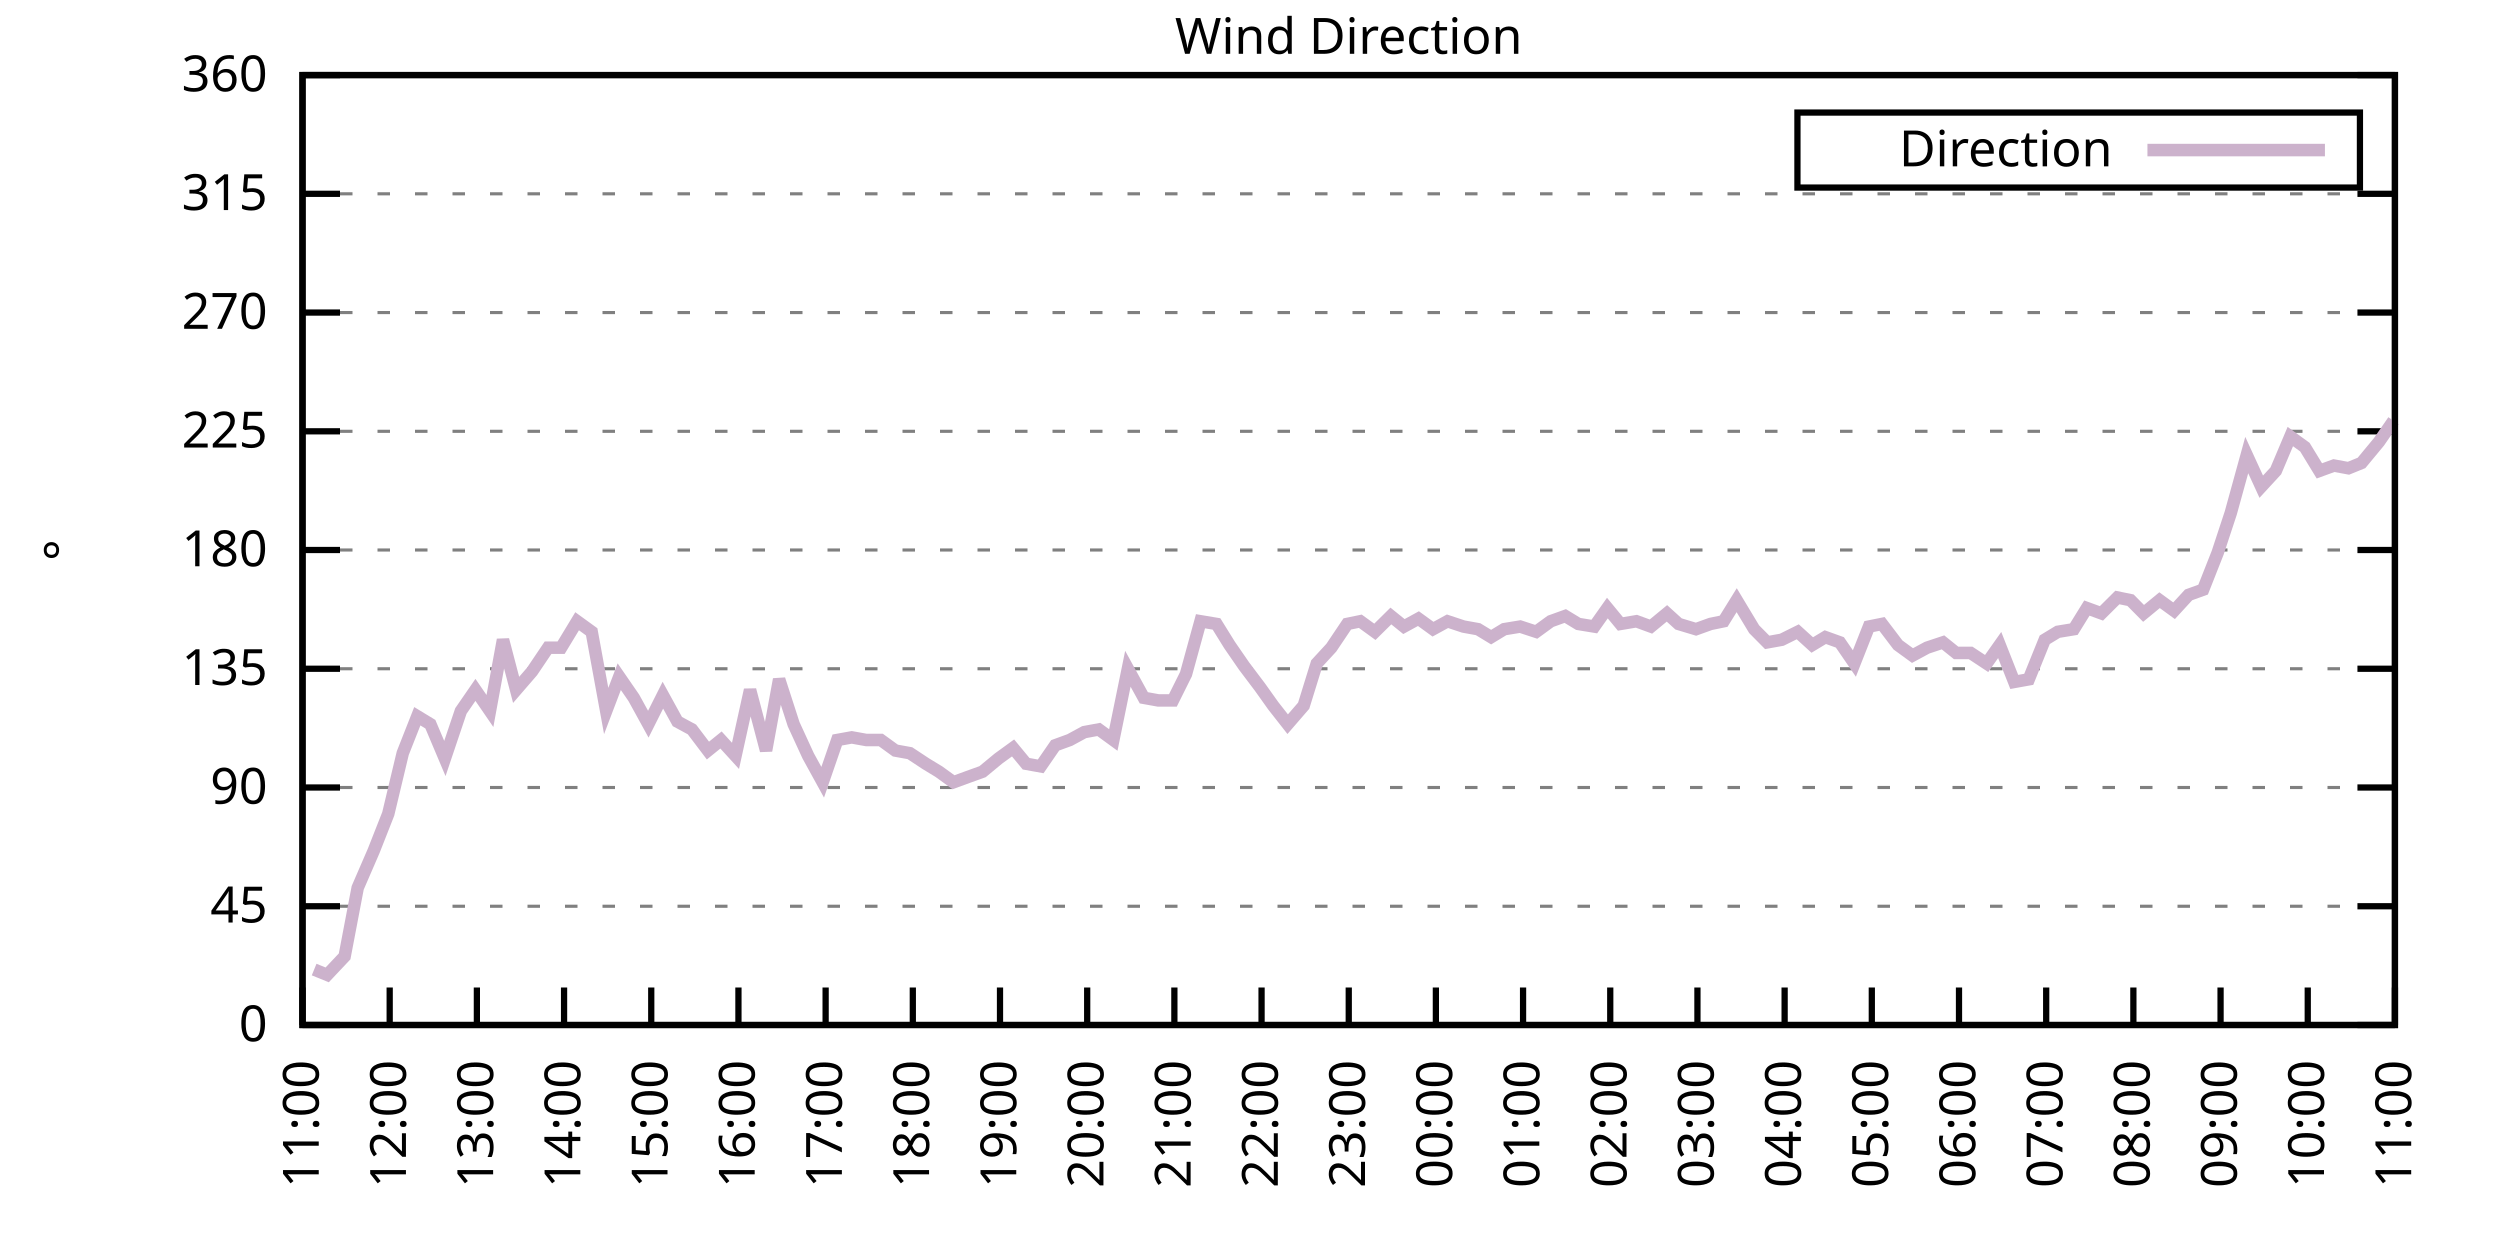
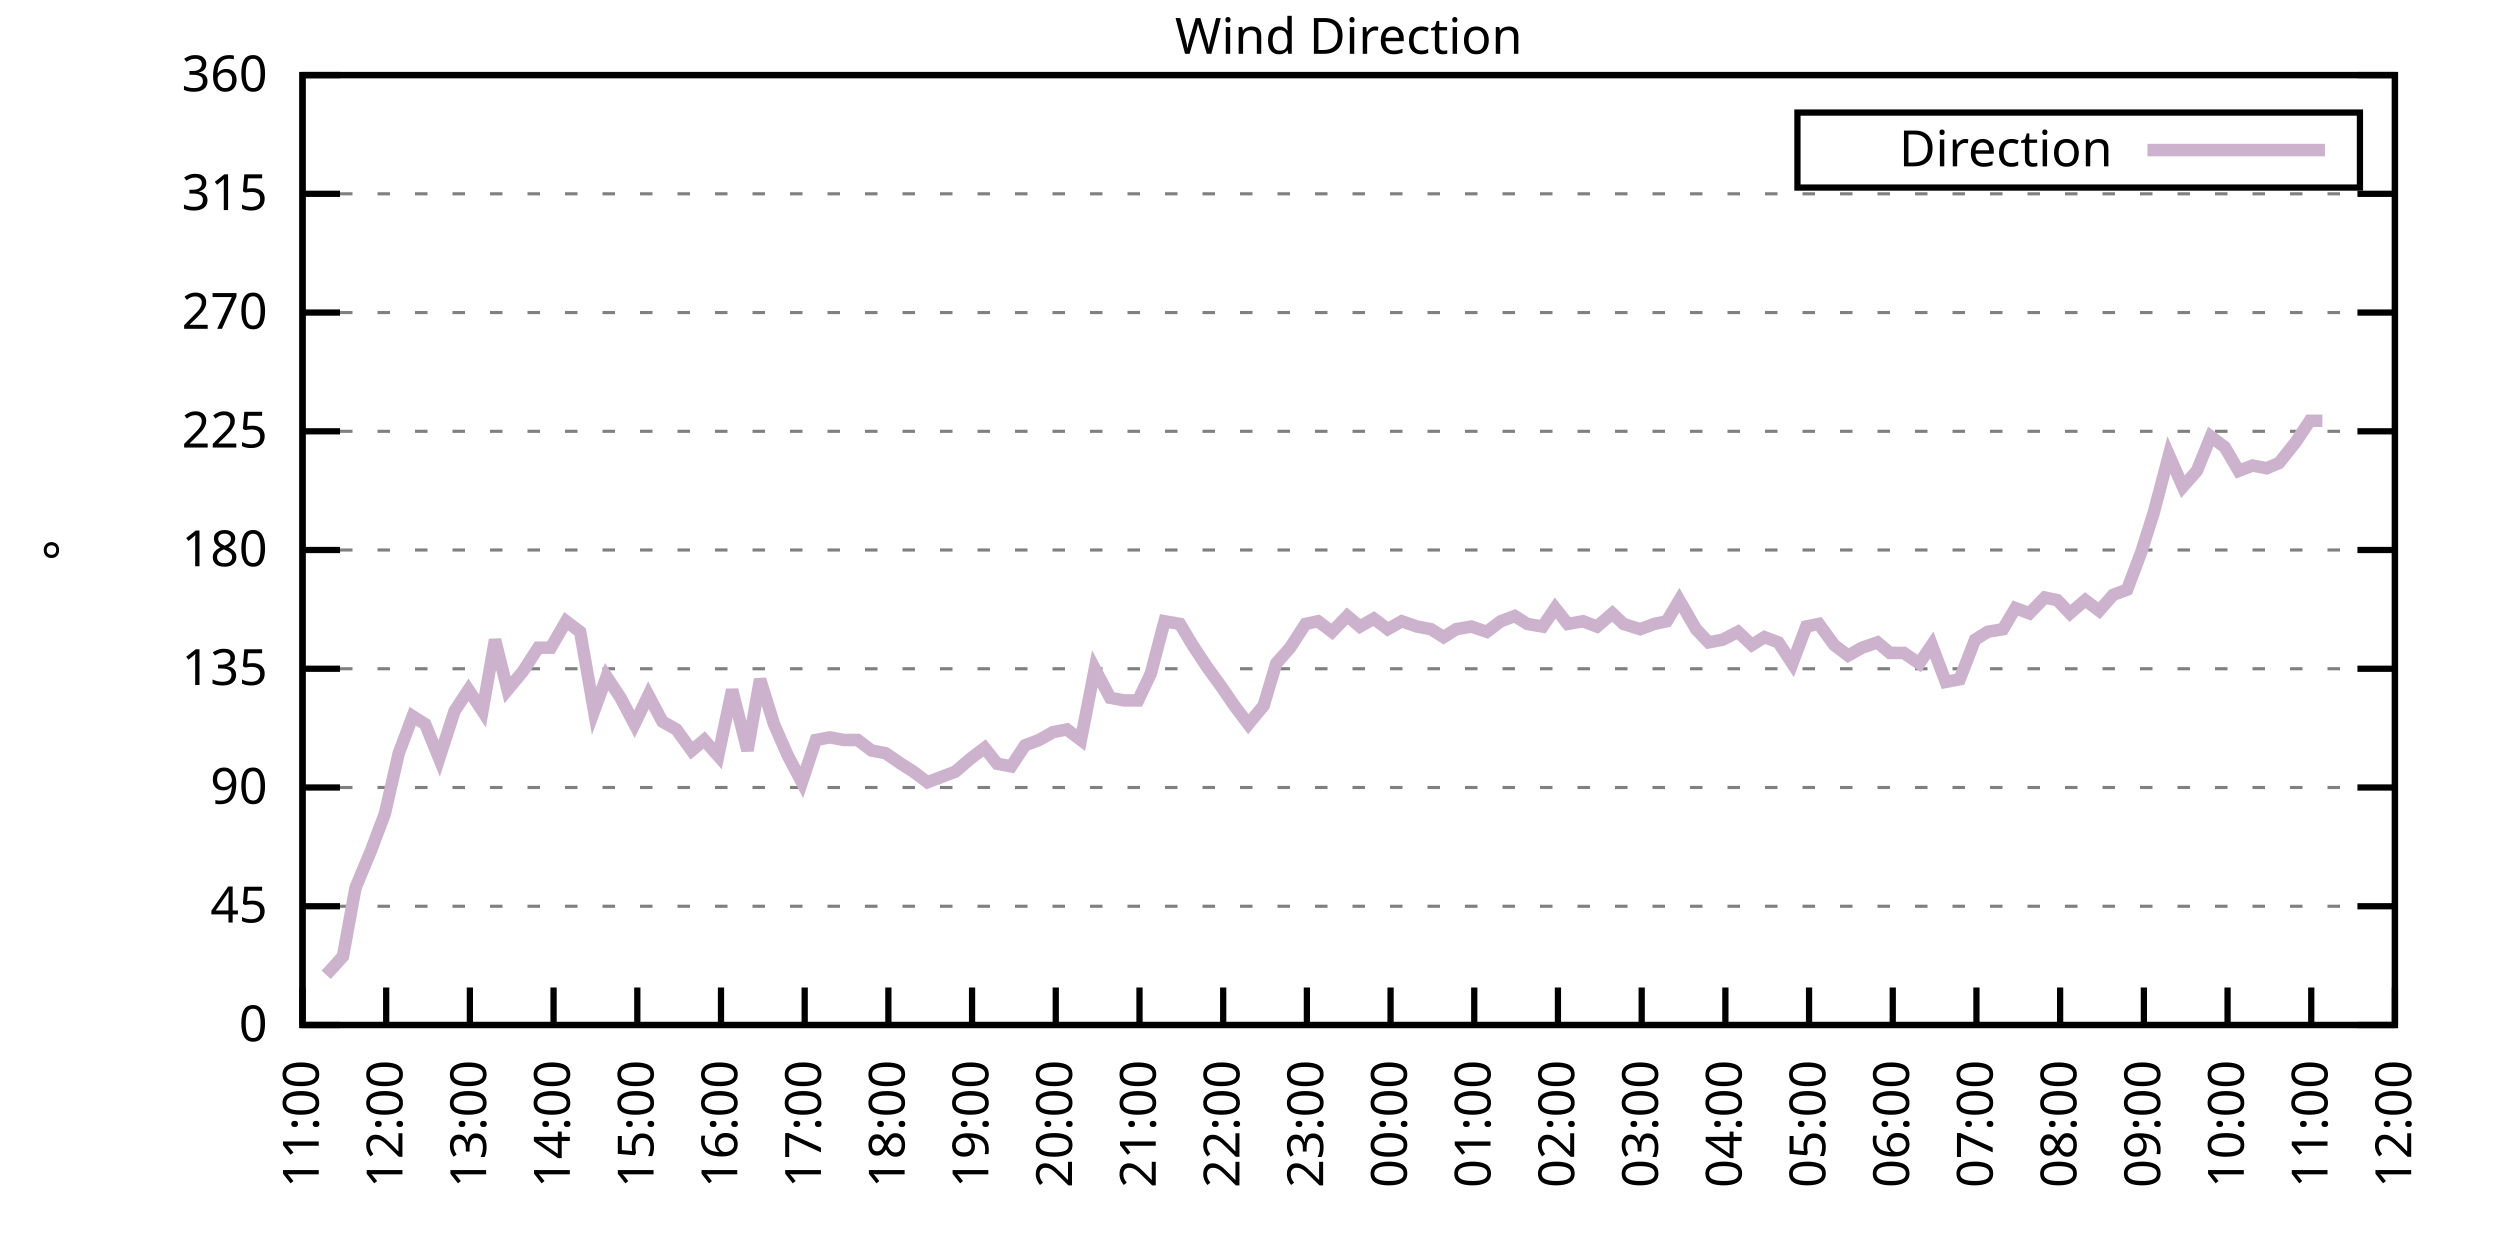
<svg xmlns="http://www.w3.org/2000/svg" xmlns:xlink="http://www.w3.org/1999/xlink" width="400" height="200" viewBox="0 0 400 200">
  <g id="gnuplot_canvas">
    <rect x="0" y="0" width="400" height="200" fill="none" />
    <defs>
      <circle id="gpDot" r="0.5" stroke-width="0.5" stroke="currentColor" />
      <path id="gpPt0" stroke-width="0.333" stroke="currentColor" d="M-1,0 h2 M0,-1 v2" />
      <path id="gpPt1" stroke-width="0.333" stroke="currentColor" d="M-1,-1 L1,1 M1,-1 L-1,1" />
      <path id="gpPt2" stroke-width="0.333" stroke="currentColor" d="M-1,0 L1,0 M0,-1 L0,1 M-1,-1 L1,1 M-1,1 L1,-1" />
      <rect id="gpPt3" stroke-width="0.333" stroke="currentColor" x="-1" y="-1" width="2" height="2" />
      <rect id="gpPt4" stroke-width="0.333" stroke="currentColor" fill="currentColor" x="-1" y="-1" width="2" height="2" />
      <circle id="gpPt5" stroke-width="0.333" stroke="currentColor" cx="0" cy="0" r="1" />
      <use xlink:href="#gpPt5" id="gpPt6" fill="currentColor" stroke="none" />
      <path id="gpPt7" stroke-width="0.333" stroke="currentColor" d="M0,-1.33 L-1.33,0.67 L1.33,0.67 z" />
      <use xlink:href="#gpPt7" id="gpPt8" fill="currentColor" stroke="none" />
      <use xlink:href="#gpPt7" id="gpPt9" stroke="currentColor" transform="rotate(180)" />
      <use xlink:href="#gpPt9" id="gpPt10" fill="currentColor" stroke="none" />
      <use xlink:href="#gpPt3" id="gpPt11" stroke="currentColor" transform="rotate(45)" />
      <use xlink:href="#gpPt11" id="gpPt12" fill="currentColor" stroke="none" />
      <path id="gpPt13" stroke-width="0.333" stroke="currentColor" d="M0,1.330 L1.265,0.411 L0.782,-1.067 L-0.782,-1.076 L-1.265,0.411 z" />
      <use xlink:href="#gpPt13" id="gpPt14" fill="currentColor" stroke="none" />
      <filter id="textbox" filterUnits="objectBoundingBox" x="0" y="0" height="1" width="1">
        <feFlood flood-color="white" flood-opacity="1" result="bgnd" />
        <feComposite in="SourceGraphic" in2="bgnd" operator="atop" />
      </filter>
      <filter id="greybox" filterUnits="objectBoundingBox" x="0" y="0" height="1" width="1">
        <feFlood flood-color="lightgrey" flood-opacity="1" result="grey" />
        <feComposite in="SourceGraphic" in2="grey" operator="atop" />
      </filter>
    </defs>
    <g fill="none" color="white" stroke="currentColor" stroke-width="1.00" stroke-linecap="butt" stroke-linejoin="miter">
</g>
    <g fill="none" color="black" stroke="currentColor" stroke-width="1.00" stroke-linecap="butt" stroke-linejoin="miter">
      <g stroke="none" shape-rendering="crispEdges">
        <polygon fill="rgb(255, 255, 255)" points="48.40,164.00 383.18,164.00 383.18,12.02 48.40,12.02 " />
      </g>
    </g>
    <g fill="none" color="black" stroke="currentColor" stroke-width="1.00" stroke-linecap="butt" stroke-linejoin="miter">
</g>
    <g fill="none" color="black" stroke="black" stroke-width="0.50" stroke-linecap="butt" stroke-linejoin="miter">
</g>
    <g fill="none" color="gray" stroke="currentColor" stroke-width="0.50" stroke-linecap="butt" stroke-linejoin="miter">
      <path stroke="gray" stroke-dasharray="2,4" class="gridline" d="M48.40,164.00 L383.19,164.00  " />
    </g>
    <g fill="none" color="gray" stroke="gray" stroke-width="1.00" stroke-linecap="butt" stroke-linejoin="miter">
</g>
    <g fill="none" color="black" stroke="currentColor" stroke-width="1.00" stroke-linecap="butt" stroke-linejoin="miter">
      <path stroke="black" d="M48.40,164.00 L54.40,164.00 M383.19,164.00 L377.19,164.00  " />
      <g transform="translate(42.80,166.60)" stroke="none" fill="black" font-family="Sans" font-size="8.00" text-anchor="end">
        <text>
          <tspan font-family="Sans"> 0</tspan>
        </text>
      </g>
    </g>
    <g fill="none" color="black" stroke="currentColor" stroke-width="1.00" stroke-linecap="butt" stroke-linejoin="miter">
</g>
    <g fill="none" color="black" stroke="black" stroke-width="0.50" stroke-linecap="butt" stroke-linejoin="miter">
</g>
    <g fill="none" color="gray" stroke="currentColor" stroke-width="0.50" stroke-linecap="butt" stroke-linejoin="miter">
      <path stroke="gray" stroke-dasharray="2,4" class="gridline" d="M48.40,145.00 L383.19,145.00  " />
    </g>
    <g fill="none" color="gray" stroke="gray" stroke-width="1.00" stroke-linecap="butt" stroke-linejoin="miter">
</g>
    <g fill="none" color="black" stroke="currentColor" stroke-width="1.00" stroke-linecap="butt" stroke-linejoin="miter">
      <path stroke="black" d="M48.40,145.00 L54.40,145.00 M383.19,145.00 L377.19,145.00  " />
      <g transform="translate(42.80,147.60)" stroke="none" fill="black" font-family="Sans" font-size="8.00" text-anchor="end">
        <text>
          <tspan font-family="Sans"> 45</tspan>
        </text>
      </g>
    </g>
    <g fill="none" color="black" stroke="currentColor" stroke-width="1.00" stroke-linecap="butt" stroke-linejoin="miter">
</g>
    <g fill="none" color="black" stroke="black" stroke-width="0.50" stroke-linecap="butt" stroke-linejoin="miter">
</g>
    <g fill="none" color="gray" stroke="currentColor" stroke-width="0.50" stroke-linecap="butt" stroke-linejoin="miter">
      <path stroke="gray" stroke-dasharray="2,4" class="gridline" d="M48.40,126.00 L383.19,126.00  " />
    </g>
    <g fill="none" color="gray" stroke="gray" stroke-width="1.00" stroke-linecap="butt" stroke-linejoin="miter">
</g>
    <g fill="none" color="black" stroke="currentColor" stroke-width="1.00" stroke-linecap="butt" stroke-linejoin="miter">
      <path stroke="black" d="M48.40,126.00 L54.40,126.00 M383.19,126.00 L377.19,126.00  " />
      <g transform="translate(42.80,128.60)" stroke="none" fill="black" font-family="Sans" font-size="8.00" text-anchor="end">
        <text>
          <tspan font-family="Sans"> 90</tspan>
        </text>
      </g>
    </g>
    <g fill="none" color="black" stroke="currentColor" stroke-width="1.00" stroke-linecap="butt" stroke-linejoin="miter">
</g>
    <g fill="none" color="black" stroke="black" stroke-width="0.50" stroke-linecap="butt" stroke-linejoin="miter">
</g>
    <g fill="none" color="gray" stroke="currentColor" stroke-width="0.50" stroke-linecap="butt" stroke-linejoin="miter">
      <path stroke="gray" stroke-dasharray="2,4" class="gridline" d="M48.40,107.00 L383.19,107.00  " />
    </g>
    <g fill="none" color="gray" stroke="gray" stroke-width="1.00" stroke-linecap="butt" stroke-linejoin="miter">
</g>
    <g fill="none" color="black" stroke="currentColor" stroke-width="1.00" stroke-linecap="butt" stroke-linejoin="miter">
      <path stroke="black" d="M48.40,107.00 L54.40,107.00 M383.19,107.00 L377.19,107.00  " />
      <g transform="translate(42.80,109.60)" stroke="none" fill="black" font-family="Sans" font-size="8.00" text-anchor="end">
        <text>
          <tspan font-family="Sans"> 135</tspan>
        </text>
      </g>
    </g>
    <g fill="none" color="black" stroke="currentColor" stroke-width="1.00" stroke-linecap="butt" stroke-linejoin="miter">
</g>
    <g fill="none" color="black" stroke="black" stroke-width="0.50" stroke-linecap="butt" stroke-linejoin="miter">
</g>
    <g fill="none" color="gray" stroke="currentColor" stroke-width="0.50" stroke-linecap="butt" stroke-linejoin="miter">
      <path stroke="gray" stroke-dasharray="2,4" class="gridline" d="M48.40,88.00 L383.19,88.00  " />
    </g>
    <g fill="none" color="gray" stroke="gray" stroke-width="1.00" stroke-linecap="butt" stroke-linejoin="miter">
</g>
    <g fill="none" color="black" stroke="currentColor" stroke-width="1.00" stroke-linecap="butt" stroke-linejoin="miter">
      <path stroke="black" d="M48.40,88.00 L54.40,88.00 M383.19,88.00 L377.19,88.00  " />
      <g transform="translate(42.80,90.60)" stroke="none" fill="black" font-family="Sans" font-size="8.00" text-anchor="end">
        <text>
          <tspan font-family="Sans"> 180</tspan>
        </text>
      </g>
    </g>
    <g fill="none" color="black" stroke="currentColor" stroke-width="1.00" stroke-linecap="butt" stroke-linejoin="miter">
</g>
    <g fill="none" color="black" stroke="black" stroke-width="0.50" stroke-linecap="butt" stroke-linejoin="miter">
</g>
    <g fill="none" color="gray" stroke="currentColor" stroke-width="0.50" stroke-linecap="butt" stroke-linejoin="miter">
      <path stroke="gray" stroke-dasharray="2,4" class="gridline" d="M48.40,69.01 L383.19,69.01  " />
    </g>
    <g fill="none" color="gray" stroke="gray" stroke-width="1.00" stroke-linecap="butt" stroke-linejoin="miter">
</g>
    <g fill="none" color="black" stroke="currentColor" stroke-width="1.00" stroke-linecap="butt" stroke-linejoin="miter">
      <path stroke="black" d="M48.40,69.01 L54.40,69.01 M383.19,69.01 L377.19,69.01  " />
      <g transform="translate(42.80,71.61)" stroke="none" fill="black" font-family="Sans" font-size="8.00" text-anchor="end">
        <text>
          <tspan font-family="Sans"> 225</tspan>
        </text>
      </g>
    </g>
    <g fill="none" color="black" stroke="currentColor" stroke-width="1.00" stroke-linecap="butt" stroke-linejoin="miter">
</g>
    <g fill="none" color="black" stroke="black" stroke-width="0.50" stroke-linecap="butt" stroke-linejoin="miter">
</g>
    <g fill="none" color="gray" stroke="currentColor" stroke-width="0.50" stroke-linecap="butt" stroke-linejoin="miter">
      <path stroke="gray" stroke-dasharray="2,4" class="gridline" d="M48.40,50.01 L383.19,50.01  " />
    </g>
    <g fill="none" color="gray" stroke="gray" stroke-width="1.00" stroke-linecap="butt" stroke-linejoin="miter">
</g>
    <g fill="none" color="black" stroke="currentColor" stroke-width="1.00" stroke-linecap="butt" stroke-linejoin="miter">
      <path stroke="black" d="M48.40,50.01 L54.40,50.01 M383.19,50.01 L377.19,50.01  " />
      <g transform="translate(42.80,52.61)" stroke="none" fill="black" font-family="Sans" font-size="8.00" text-anchor="end">
        <text>
          <tspan font-family="Sans"> 270</tspan>
        </text>
      </g>
    </g>
    <g fill="none" color="black" stroke="currentColor" stroke-width="1.00" stroke-linecap="butt" stroke-linejoin="miter">
</g>
    <g fill="none" color="black" stroke="black" stroke-width="0.50" stroke-linecap="butt" stroke-linejoin="miter">
</g>
    <g fill="none" color="gray" stroke="currentColor" stroke-width="0.50" stroke-linecap="butt" stroke-linejoin="miter">
      <path stroke="gray" stroke-dasharray="2,4" class="gridline" d="M48.40,31.01 L383.19,31.01  " />
    </g>
    <g fill="none" color="gray" stroke="gray" stroke-width="1.00" stroke-linecap="butt" stroke-linejoin="miter">
</g>
    <g fill="none" color="black" stroke="currentColor" stroke-width="1.00" stroke-linecap="butt" stroke-linejoin="miter">
      <path stroke="black" d="M48.40,31.01 L54.40,31.01 M383.19,31.01 L377.19,31.01  " />
      <g transform="translate(42.80,33.61)" stroke="none" fill="black" font-family="Sans" font-size="8.00" text-anchor="end">
        <text>
          <tspan font-family="Sans"> 315</tspan>
        </text>
      </g>
    </g>
    <g fill="none" color="black" stroke="currentColor" stroke-width="1.00" stroke-linecap="butt" stroke-linejoin="miter">
</g>
    <g fill="none" color="black" stroke="black" stroke-width="0.50" stroke-linecap="butt" stroke-linejoin="miter">
</g>
    <g fill="none" color="gray" stroke="currentColor" stroke-width="0.50" stroke-linecap="butt" stroke-linejoin="miter">
      <path stroke="gray" stroke-dasharray="2,4" class="gridline" d="M48.40,12.01 L383.19,12.01  " />
    </g>
    <g fill="none" color="gray" stroke="gray" stroke-width="1.00" stroke-linecap="butt" stroke-linejoin="miter">
</g>
    <g fill="none" color="black" stroke="currentColor" stroke-width="1.00" stroke-linecap="butt" stroke-linejoin="miter">
      <path stroke="black" d="M48.40,12.01 L54.40,12.01 M383.19,12.01 L377.19,12.01  " />
      <g transform="translate(42.80,14.61)" stroke="none" fill="black" font-family="Sans" font-size="8.00" text-anchor="end">
        <text>
          <tspan font-family="Sans"> 360</tspan>
        </text>
      </g>
    </g>
    <g fill="none" color="black" stroke="currentColor" stroke-width="1.00" stroke-linecap="butt" stroke-linejoin="miter">
      <path stroke="black" d="M48.40,164.00 L48.40,158.00  " />
      <g transform="translate(51.00,169.60) rotate(270.00)" stroke="none" fill="black" font-family="Sans" font-size="8.00" text-anchor="end">
        <text>
          <tspan font-family="Sans">11:00</tspan>
        </text>
      </g>
    </g>
    <g fill="none" color="black" stroke="currentColor" stroke-width="1.00" stroke-linecap="butt" stroke-linejoin="miter">
-       <path stroke="black" d="M62.35,164.00 L62.35,158.00  " />
-       <g transform="translate(64.95,169.60) rotate(270.00)" stroke="none" fill="black" font-family="Sans" font-size="8.00" text-anchor="end">
+       <path stroke="black" d="M61.79,164.00 L61.79,158.00  " />
+       <g transform="translate(64.39,169.60) rotate(270.00)" stroke="none" fill="black" font-family="Sans" font-size="8.00" text-anchor="end">
        <text>
          <tspan font-family="Sans">12:00</tspan>
        </text>
      </g>
    </g>
    <g fill="none" color="black" stroke="currentColor" stroke-width="1.00" stroke-linecap="butt" stroke-linejoin="miter">
-       <path stroke="black" d="M76.30,164.00 L76.30,158.00  " />
-       <g transform="translate(78.90,169.60) rotate(270.00)" stroke="none" fill="black" font-family="Sans" font-size="8.00" text-anchor="end">
+       <path stroke="black" d="M75.18,164.00 L75.18,158.00  " />
+       <g transform="translate(77.78,169.60) rotate(270.00)" stroke="none" fill="black" font-family="Sans" font-size="8.00" text-anchor="end">
        <text>
          <tspan font-family="Sans">13:00</tspan>
        </text>
      </g>
    </g>
    <g fill="none" color="black" stroke="currentColor" stroke-width="1.00" stroke-linecap="butt" stroke-linejoin="miter">
-       <path stroke="black" d="M90.25,164.00 L90.25,158.00  " />
-       <g transform="translate(92.85,169.60) rotate(270.00)" stroke="none" fill="black" font-family="Sans" font-size="8.00" text-anchor="end">
+       <path stroke="black" d="M88.57,164.00 L88.57,158.00  " />
+       <g transform="translate(91.17,169.60) rotate(270.00)" stroke="none" fill="black" font-family="Sans" font-size="8.00" text-anchor="end">
        <text>
          <tspan font-family="Sans">14:00</tspan>
        </text>
      </g>
    </g>
    <g fill="none" color="black" stroke="currentColor" stroke-width="1.00" stroke-linecap="butt" stroke-linejoin="miter">
-       <path stroke="black" d="M104.20,164.00 L104.20,158.00  " />
-       <g transform="translate(106.80,169.60) rotate(270.00)" stroke="none" fill="black" font-family="Sans" font-size="8.00" text-anchor="end">
+       <path stroke="black" d="M101.97,164.00 L101.97,158.00  " />
+       <g transform="translate(104.57,169.60) rotate(270.00)" stroke="none" fill="black" font-family="Sans" font-size="8.00" text-anchor="end">
        <text>
          <tspan font-family="Sans">15:00</tspan>
        </text>
      </g>
    </g>
    <g fill="none" color="black" stroke="currentColor" stroke-width="1.00" stroke-linecap="butt" stroke-linejoin="miter">
-       <path stroke="black" d="M118.15,164.00 L118.15,158.00  " />
-       <g transform="translate(120.75,169.60) rotate(270.00)" stroke="none" fill="black" font-family="Sans" font-size="8.00" text-anchor="end">
+       <path stroke="black" d="M115.36,164.00 L115.36,158.00  " />
+       <g transform="translate(117.96,169.60) rotate(270.00)" stroke="none" fill="black" font-family="Sans" font-size="8.00" text-anchor="end">
        <text>
          <tspan font-family="Sans">16:00</tspan>
        </text>
      </g>
    </g>
    <g fill="none" color="black" stroke="currentColor" stroke-width="1.00" stroke-linecap="butt" stroke-linejoin="miter">
-       <path stroke="black" d="M132.10,164.00 L132.10,158.00  " />
-       <g transform="translate(134.70,169.60) rotate(270.00)" stroke="none" fill="black" font-family="Sans" font-size="8.00" text-anchor="end">
+       <path stroke="black" d="M128.75,164.00 L128.75,158.00  " />
+       <g transform="translate(131.35,169.60) rotate(270.00)" stroke="none" fill="black" font-family="Sans" font-size="8.00" text-anchor="end">
        <text>
          <tspan font-family="Sans">17:00</tspan>
        </text>
      </g>
    </g>
    <g fill="none" color="black" stroke="currentColor" stroke-width="1.00" stroke-linecap="butt" stroke-linejoin="miter">
-       <path stroke="black" d="M146.05,164.00 L146.05,158.00  " />
-       <g transform="translate(148.65,169.60) rotate(270.00)" stroke="none" fill="black" font-family="Sans" font-size="8.00" text-anchor="end">
+       <path stroke="black" d="M142.14,164.00 L142.14,158.00  " />
+       <g transform="translate(144.74,169.60) rotate(270.00)" stroke="none" fill="black" font-family="Sans" font-size="8.00" text-anchor="end">
        <text>
          <tspan font-family="Sans">18:00</tspan>
        </text>
      </g>
    </g>
    <g fill="none" color="black" stroke="currentColor" stroke-width="1.00" stroke-linecap="butt" stroke-linejoin="miter">
-       <path stroke="black" d="M160.00,164.00 L160.00,158.00  " />
-       <g transform="translate(162.60,169.60) rotate(270.00)" stroke="none" fill="black" font-family="Sans" font-size="8.00" text-anchor="end">
+       <path stroke="black" d="M155.53,164.00 L155.53,158.00  " />
+       <g transform="translate(158.13,169.60) rotate(270.00)" stroke="none" fill="black" font-family="Sans" font-size="8.00" text-anchor="end">
        <text>
          <tspan font-family="Sans">19:00</tspan>
        </text>
      </g>
    </g>
    <g fill="none" color="black" stroke="currentColor" stroke-width="1.00" stroke-linecap="butt" stroke-linejoin="miter">
-       <path stroke="black" d="M173.95,164.00 L173.95,158.00  " />
-       <g transform="translate(176.55,169.60) rotate(270.00)" stroke="none" fill="black" font-family="Sans" font-size="8.00" text-anchor="end">
+       <path stroke="black" d="M168.92,164.00 L168.92,158.00  " />
+       <g transform="translate(171.52,169.60) rotate(270.00)" stroke="none" fill="black" font-family="Sans" font-size="8.00" text-anchor="end">
        <text>
          <tspan font-family="Sans">20:00</tspan>
        </text>
      </g>
    </g>
    <g fill="none" color="black" stroke="currentColor" stroke-width="1.00" stroke-linecap="butt" stroke-linejoin="miter">
-       <path stroke="black" d="M187.90,164.00 L187.90,158.00  " />
-       <g transform="translate(190.50,169.60) rotate(270.00)" stroke="none" fill="black" font-family="Sans" font-size="8.00" text-anchor="end">
+       <path stroke="black" d="M182.32,164.00 L182.32,158.00  " />
+       <g transform="translate(184.92,169.60) rotate(270.00)" stroke="none" fill="black" font-family="Sans" font-size="8.00" text-anchor="end">
        <text>
          <tspan font-family="Sans">21:00</tspan>
        </text>
      </g>
    </g>
    <g fill="none" color="black" stroke="currentColor" stroke-width="1.00" stroke-linecap="butt" stroke-linejoin="miter">
-       <path stroke="black" d="M201.85,164.00 L201.85,158.00  " />
-       <g transform="translate(204.45,169.60) rotate(270.00)" stroke="none" fill="black" font-family="Sans" font-size="8.00" text-anchor="end">
+       <path stroke="black" d="M195.71,164.00 L195.71,158.00  " />
+       <g transform="translate(198.31,169.60) rotate(270.00)" stroke="none" fill="black" font-family="Sans" font-size="8.00" text-anchor="end">
        <text>
          <tspan font-family="Sans">22:00</tspan>
        </text>
      </g>
    </g>
    <g fill="none" color="black" stroke="currentColor" stroke-width="1.00" stroke-linecap="butt" stroke-linejoin="miter">
-       <path stroke="black" d="M215.80,164.00 L215.80,158.00  " />
-       <g transform="translate(218.40,169.60) rotate(270.00)" stroke="none" fill="black" font-family="Sans" font-size="8.00" text-anchor="end">
+       <path stroke="black" d="M209.10,164.00 L209.10,158.00  " />
+       <g transform="translate(211.70,169.60) rotate(270.00)" stroke="none" fill="black" font-family="Sans" font-size="8.00" text-anchor="end">
        <text>
          <tspan font-family="Sans">23:00</tspan>
        </text>
      </g>
    </g>
    <g fill="none" color="black" stroke="currentColor" stroke-width="1.00" stroke-linecap="butt" stroke-linejoin="miter">
-       <path stroke="black" d="M229.74,164.00 L229.74,158.00  " />
-       <g transform="translate(232.34,169.60) rotate(270.00)" stroke="none" fill="black" font-family="Sans" font-size="8.00" text-anchor="end">
+       <path stroke="black" d="M222.49,164.00 L222.49,158.00  " />
+       <g transform="translate(225.09,169.60) rotate(270.00)" stroke="none" fill="black" font-family="Sans" font-size="8.00" text-anchor="end">
        <text>
          <tspan font-family="Sans">00:00</tspan>
        </text>
      </g>
    </g>
    <g fill="none" color="black" stroke="currentColor" stroke-width="1.00" stroke-linecap="butt" stroke-linejoin="miter">
-       <path stroke="black" d="M243.69,164.00 L243.69,158.00  " />
-       <g transform="translate(246.29,169.60) rotate(270.00)" stroke="none" fill="black" font-family="Sans" font-size="8.00" text-anchor="end">
+       <path stroke="black" d="M235.88,164.00 L235.88,158.00  " />
+       <g transform="translate(238.48,169.60) rotate(270.00)" stroke="none" fill="black" font-family="Sans" font-size="8.00" text-anchor="end">
        <text>
          <tspan font-family="Sans">01:00</tspan>
        </text>
      </g>
    </g>
    <g fill="none" color="black" stroke="currentColor" stroke-width="1.00" stroke-linecap="butt" stroke-linejoin="miter">
-       <path stroke="black" d="M257.64,164.00 L257.64,158.00  " />
-       <g transform="translate(260.24,169.60) rotate(270.00)" stroke="none" fill="black" font-family="Sans" font-size="8.00" text-anchor="end">
+       <path stroke="black" d="M249.27,164.00 L249.27,158.00  " />
+       <g transform="translate(251.87,169.60) rotate(270.00)" stroke="none" fill="black" font-family="Sans" font-size="8.00" text-anchor="end">
        <text>
          <tspan font-family="Sans">02:00</tspan>
        </text>
      </g>
    </g>
    <g fill="none" color="black" stroke="currentColor" stroke-width="1.00" stroke-linecap="butt" stroke-linejoin="miter">
-       <path stroke="black" d="M271.59,164.00 L271.59,158.00  " />
-       <g transform="translate(274.19,169.60) rotate(270.00)" stroke="none" fill="black" font-family="Sans" font-size="8.00" text-anchor="end">
+       <path stroke="black" d="M262.67,164.00 L262.67,158.00  " />
+       <g transform="translate(265.27,169.60) rotate(270.00)" stroke="none" fill="black" font-family="Sans" font-size="8.00" text-anchor="end">
        <text>
          <tspan font-family="Sans">03:00</tspan>
        </text>
      </g>
    </g>
    <g fill="none" color="black" stroke="currentColor" stroke-width="1.00" stroke-linecap="butt" stroke-linejoin="miter">
-       <path stroke="black" d="M285.54,164.00 L285.54,158.00  " />
-       <g transform="translate(288.14,169.60) rotate(270.00)" stroke="none" fill="black" font-family="Sans" font-size="8.00" text-anchor="end">
+       <path stroke="black" d="M276.06,164.00 L276.06,158.00  " />
+       <g transform="translate(278.66,169.60) rotate(270.00)" stroke="none" fill="black" font-family="Sans" font-size="8.00" text-anchor="end">
        <text>
          <tspan font-family="Sans">04:00</tspan>
        </text>
      </g>
    </g>
    <g fill="none" color="black" stroke="currentColor" stroke-width="1.00" stroke-linecap="butt" stroke-linejoin="miter">
-       <path stroke="black" d="M299.49,164.00 L299.49,158.00  " />
-       <g transform="translate(302.09,169.60) rotate(270.00)" stroke="none" fill="black" font-family="Sans" font-size="8.00" text-anchor="end">
+       <path stroke="black" d="M289.45,164.00 L289.45,158.00  " />
+       <g transform="translate(292.05,169.60) rotate(270.00)" stroke="none" fill="black" font-family="Sans" font-size="8.00" text-anchor="end">
        <text>
          <tspan font-family="Sans">05:00</tspan>
        </text>
      </g>
    </g>
    <g fill="none" color="black" stroke="currentColor" stroke-width="1.00" stroke-linecap="butt" stroke-linejoin="miter">
-       <path stroke="black" d="M313.44,164.00 L313.44,158.00  " />
-       <g transform="translate(316.04,169.60) rotate(270.00)" stroke="none" fill="black" font-family="Sans" font-size="8.00" text-anchor="end">
+       <path stroke="black" d="M302.84,164.00 L302.84,158.00  " />
+       <g transform="translate(305.44,169.60) rotate(270.00)" stroke="none" fill="black" font-family="Sans" font-size="8.00" text-anchor="end">
        <text>
          <tspan font-family="Sans">06:00</tspan>
        </text>
      </g>
    </g>
    <g fill="none" color="black" stroke="currentColor" stroke-width="1.00" stroke-linecap="butt" stroke-linejoin="miter">
-       <path stroke="black" d="M327.39,164.00 L327.39,158.00  " />
-       <g transform="translate(329.99,169.60) rotate(270.00)" stroke="none" fill="black" font-family="Sans" font-size="8.00" text-anchor="end">
+       <path stroke="black" d="M316.23,164.00 L316.23,158.00  " />
+       <g transform="translate(318.83,169.60) rotate(270.00)" stroke="none" fill="black" font-family="Sans" font-size="8.00" text-anchor="end">
        <text>
          <tspan font-family="Sans">07:00</tspan>
        </text>
      </g>
    </g>
    <g fill="none" color="black" stroke="currentColor" stroke-width="1.00" stroke-linecap="butt" stroke-linejoin="miter">
-       <path stroke="black" d="M341.34,164.00 L341.34,158.00  " />
-       <g transform="translate(343.94,169.60) rotate(270.00)" stroke="none" fill="black" font-family="Sans" font-size="8.00" text-anchor="end">
+       <path stroke="black" d="M329.62,164.00 L329.62,158.00  " />
+       <g transform="translate(332.22,169.60) rotate(270.00)" stroke="none" fill="black" font-family="Sans" font-size="8.00" text-anchor="end">
        <text>
          <tspan font-family="Sans">08:00</tspan>
        </text>
      </g>
    </g>
    <g fill="none" color="black" stroke="currentColor" stroke-width="1.00" stroke-linecap="butt" stroke-linejoin="miter">
-       <path stroke="black" d="M355.29,164.00 L355.29,158.00  " />
-       <g transform="translate(357.89,169.60) rotate(270.00)" stroke="none" fill="black" font-family="Sans" font-size="8.00" text-anchor="end">
+       <path stroke="black" d="M343.02,164.00 L343.02,158.00  " />
+       <g transform="translate(345.62,169.60) rotate(270.00)" stroke="none" fill="black" font-family="Sans" font-size="8.00" text-anchor="end">
        <text>
          <tspan font-family="Sans">09:00</tspan>
        </text>
      </g>
    </g>
    <g fill="none" color="black" stroke="currentColor" stroke-width="1.00" stroke-linecap="butt" stroke-linejoin="miter">
-       <path stroke="black" d="M369.24,164.00 L369.24,158.00  " />
-       <g transform="translate(371.84,169.60) rotate(270.00)" stroke="none" fill="black" font-family="Sans" font-size="8.00" text-anchor="end">
+       <path stroke="black" d="M356.41,164.00 L356.41,158.00  " />
+       <g transform="translate(359.01,169.60) rotate(270.00)" stroke="none" fill="black" font-family="Sans" font-size="8.00" text-anchor="end">
        <text>
          <tspan font-family="Sans">10:00</tspan>
+         </text>
+       </g>
+     </g>
+     <g fill="none" color="black" stroke="currentColor" stroke-width="1.00" stroke-linecap="butt" stroke-linejoin="miter">
+       <path stroke="black" d="M369.80,164.00 L369.80,158.00  " />
+       <g transform="translate(372.40,169.60) rotate(270.00)" stroke="none" fill="black" font-family="Sans" font-size="8.00" text-anchor="end">
+         <text>
+           <tspan font-family="Sans">11:00</tspan>
        </text>
      </g>
    </g>
    <g fill="none" color="black" stroke="currentColor" stroke-width="1.00" stroke-linecap="butt" stroke-linejoin="miter">
      <path stroke="black" d="M383.19,164.00 L383.19,158.00  " />
      <g transform="translate(385.79,169.60) rotate(270.00)" stroke="none" fill="black" font-family="Sans" font-size="8.00" text-anchor="end">
        <text>
-           <tspan font-family="Sans">11:00</tspan>
+           <tspan font-family="Sans">12:00</tspan>
        </text>
      </g>
    </g>
    <g fill="none" color="black" stroke="currentColor" stroke-width="1.00" stroke-linecap="butt" stroke-linejoin="miter">
</g>
    <g fill="none" color="black" stroke="currentColor" stroke-width="1.00" stroke-linecap="butt" stroke-linejoin="miter">
      <path stroke="black" d="M48.40,12.01 L48.40,164.00 L383.19,164.00 L383.19,12.01 L48.40,12.01 Z  " />
    </g>
    <g fill="none" color="black" stroke="currentColor" stroke-width="1.00" stroke-linecap="butt" stroke-linejoin="miter">
</g>
    <g fill="none" color="black" stroke="currentColor" stroke-width="1.00" stroke-linecap="butt" stroke-linejoin="miter">
      <path stroke="black" d="M287.59,30.01 L287.59,18.01 L377.59,18.01 L377.59,30.01 L287.59,30.01 Z  " />
    </g>
    <g id="Wind_direction_plot_1">
      <g fill="none" color="white" stroke="black" stroke-width="2.00" stroke-linecap="butt" stroke-linejoin="miter">
</g>
      <g fill="none" color="black" stroke="currentColor" stroke-width="2.00" stroke-linecap="butt" stroke-linejoin="miter">
        <g transform="translate(337.99,26.61)" stroke="none" fill="black" font-family="Sans" font-size="8.00" text-anchor="end">
          <text>
            <tspan font-family="Sans">Direction</tspan>
          </text>
        </g>
      </g>
      <g fill="none" color="black" stroke="currentColor" stroke-width="2.00" stroke-linecap="butt" stroke-linejoin="miter">
-         <path stroke="rgb(204, 178, 204)" d="M343.59,24.01 L371.99,24.01 M50.26,155.13 L52.35,155.98 L55.14,153.02 L57.23,142.05 L59.79,136.14 L62.12,130.22   L64.44,120.51 L66.77,114.60 L68.86,115.87 L71.18,121.36 L73.74,113.76 L76.07,110.38 L78.39,113.76 L80.48,102.36   L82.58,110.38 L85.13,107.43 L87.69,103.63 L89.78,103.63 L92.34,99.40 L94.67,101.09 L96.99,113.76 L99.08,108.27   L101.41,111.65 L103.73,115.87 L106.06,111.23 L108.38,115.45 L110.71,116.71 L113.27,120.09 L115.36,118.40 L117.68,120.94   L120.01,110.38 L122.57,120.09 L124.66,108.69 L126.98,115.87 L129.31,120.94 L131.63,125.16 L133.96,118.40 L136.28,117.98   L138.61,118.40 L140.93,118.40 L143.26,120.09 L145.58,120.51 L148.14,122.20 L150.23,123.47 L152.56,125.16 L154.88,124.31   L157.21,123.47 L159.76,121.36 L162.09,119.67 L164.18,122.20 L166.51,122.62 L168.83,119.25 L171.16,118.40 L173.48,117.14   L175.81,116.71 L178.13,118.40 L180.46,107.00 L183.01,111.65 L185.34,112.07 L187.66,112.07 L189.76,107.85 L192.08,99.40   L194.64,99.83 L196.73,103.20 L199.06,106.58 L201.61,109.96 L203.71,112.91 L206.03,115.87 L208.59,112.91 L210.68,106.16   L213.01,103.63 L215.56,99.83 L217.65,99.40 L219.98,101.09 L222.54,98.56 L224.63,100.25 L226.95,98.98 L229.28,100.67   L231.60,99.40 L234.16,100.25 L236.49,100.67 L238.58,101.94 L240.67,100.67 L243.23,100.25 L245.79,101.09 L248.11,99.40   L250.44,98.56 L252.53,99.83 L255.09,100.25 L257.18,97.29 L259.27,99.83 L261.83,99.40 L264.15,100.25 L266.71,98.14   L268.57,99.83 L271.36,100.67 L273.69,99.83 L275.78,99.40 L277.87,96.03 L280.66,100.67 L282.75,102.78 L285.08,102.36   L287.64,101.09 L289.96,103.20 L292.05,101.94 L294.38,102.78 L296.70,106.16 L299.03,100.25 L301.12,99.83 L303.68,103.20   L306.00,104.89 L308.33,103.63 L310.88,102.78 L312.98,104.47 L315.30,104.47 L317.86,106.16 L319.95,103.20 L322.28,109.11   L324.60,108.69 L327.16,102.36 L329.25,101.09 L331.81,100.67 L333.90,97.29 L336.23,98.14 L338.78,95.60 L340.88,96.03   L342.97,98.14 L345.53,96.03 L347.85,97.72 L350.18,95.18 L352.50,94.34 L354.83,88.43 L356.92,82.09 L359.48,72.81   L361.80,77.87 L364.13,75.34 L366.45,69.85 L368.78,71.54 L371.10,75.34 L373.43,74.49 L375.75,74.92 L377.84,74.07   L380.63,70.70 L382.96,67.32  " />
+         <path stroke="rgb(204, 178, 204)" d="M343.59,24.01 L371.99,24.01 M52.19,155.98 L54.87,153.02 L56.88,142.05 L59.34,136.14 L61.57,130.22 L63.80,120.51   L66.03,114.60 L68.04,115.87 L70.27,121.36 L72.73,113.76 L74.96,110.38 L77.19,113.76 L79.20,102.36 L81.21,110.38   L83.66,107.43 L86.12,103.63 L88.13,103.63 L90.58,99.40 L92.82,101.09 L95.05,113.76 L97.06,108.27 L99.29,111.65   L101.52,115.87 L103.75,111.23 L105.98,115.45 L108.22,116.71 L110.67,120.09 L112.68,118.40 L114.91,120.94 L117.14,110.38   L119.60,120.09 L121.61,108.69 L123.84,115.87 L126.07,120.94 L128.30,125.16 L130.54,118.40 L132.77,117.98 L135.00,118.40   L137.23,118.40 L139.46,120.09 L141.69,120.51 L144.15,122.20 L146.16,123.47 L148.39,125.16 L150.62,124.31 L152.85,123.47   L155.31,121.36 L157.54,119.67 L159.55,122.20 L161.78,122.62 L164.01,119.25 L166.25,118.40 L168.48,117.14 L170.71,116.71   L172.94,118.40 L175.17,107.00 L177.63,111.65 L179.86,112.07 L182.09,112.07 L184.10,107.85 L186.33,99.40 L188.79,99.83   L190.80,103.20 L193.03,106.58 L195.48,109.96 L197.49,112.91 L199.73,115.87 L202.18,112.91 L204.19,106.16 L206.42,103.63   L208.88,99.83 L210.88,99.40 L213.12,101.09 L215.57,98.56 L217.58,100.25 L219.81,98.98 L222.04,100.67 L224.28,99.40   L226.73,100.25 L228.96,100.67 L230.97,101.94 L232.98,100.67 L235.44,100.25 L237.89,101.09 L240.12,99.40 L242.36,98.56   L244.36,99.83 L246.82,100.25 L248.83,97.29 L250.84,99.83 L253.29,99.40 L255.52,100.25 L257.98,98.14 L259.76,99.83   L262.44,100.67 L264.67,99.83 L266.68,99.40 L268.69,96.03 L271.37,100.67 L273.38,102.78 L275.61,102.36 L278.07,101.09   L280.30,103.20 L282.31,101.94 L284.54,102.78 L286.77,106.16 L289.00,100.25 L291.01,99.83 L293.47,103.20 L295.70,104.89   L297.93,103.63 L300.39,102.78 L302.39,104.47 L304.63,104.47 L307.08,106.16 L309.09,103.20 L311.32,109.11 L313.55,108.69   L316.01,102.36 L318.02,101.09 L320.47,100.67 L322.48,97.29 L324.71,98.14 L327.17,95.60 L329.18,96.03 L331.19,98.14   L333.64,96.03 L335.87,97.72 L338.10,95.18 L340.34,94.34 L342.57,88.43 L344.58,82.09 L347.03,72.81 L349.26,77.87   L351.50,75.34 L353.73,69.85 L355.96,71.54 L358.19,75.34 L360.42,74.49 L362.66,74.92 L364.66,74.07 L367.34,70.70   L369.58,67.32 L371.58,67.32  " />
      </g>
    </g>
    <g fill="none" color="black" stroke="currentColor" stroke-width="2.00" stroke-linecap="butt" stroke-linejoin="miter">
</g>
    <g fill="none" color="black" stroke="black" stroke-width="1.00" stroke-linecap="butt" stroke-linejoin="miter">
</g>
    <g fill="none" color="black" stroke="currentColor" stroke-width="1.00" stroke-linecap="butt" stroke-linejoin="miter">
      <path stroke="black" d="M48.40,12.01 L48.40,164.00 L383.19,164.00 L383.19,12.01 L48.40,12.01 Z  " />
      <g transform="translate(12.80,88.01) rotate(270.00)" stroke="none" fill="black" font-family="Sans" font-size="8.00" text-anchor="middle">
        <text>
          <tspan font-family="Sans">°</tspan>
        </text>
      </g>
    </g>
    <g fill="none" color="black" stroke="currentColor" stroke-width="1.00" stroke-linecap="butt" stroke-linejoin="miter">
</g>
    <g fill="none" color="black" stroke="currentColor" stroke-width="1.00" stroke-linecap="butt" stroke-linejoin="miter">
      <g transform="translate(215.79,8.61)" stroke="none" fill="black" font-family="Sans" font-size="8.00" text-anchor="middle">
        <text>
          <tspan font-family="Sans">Wind Direction</tspan>
        </text>
      </g>
    </g>
    <g fill="none" color="black" stroke="currentColor" stroke-width="1.00" stroke-linecap="butt" stroke-linejoin="miter">
</g>
  </g>
</svg>
